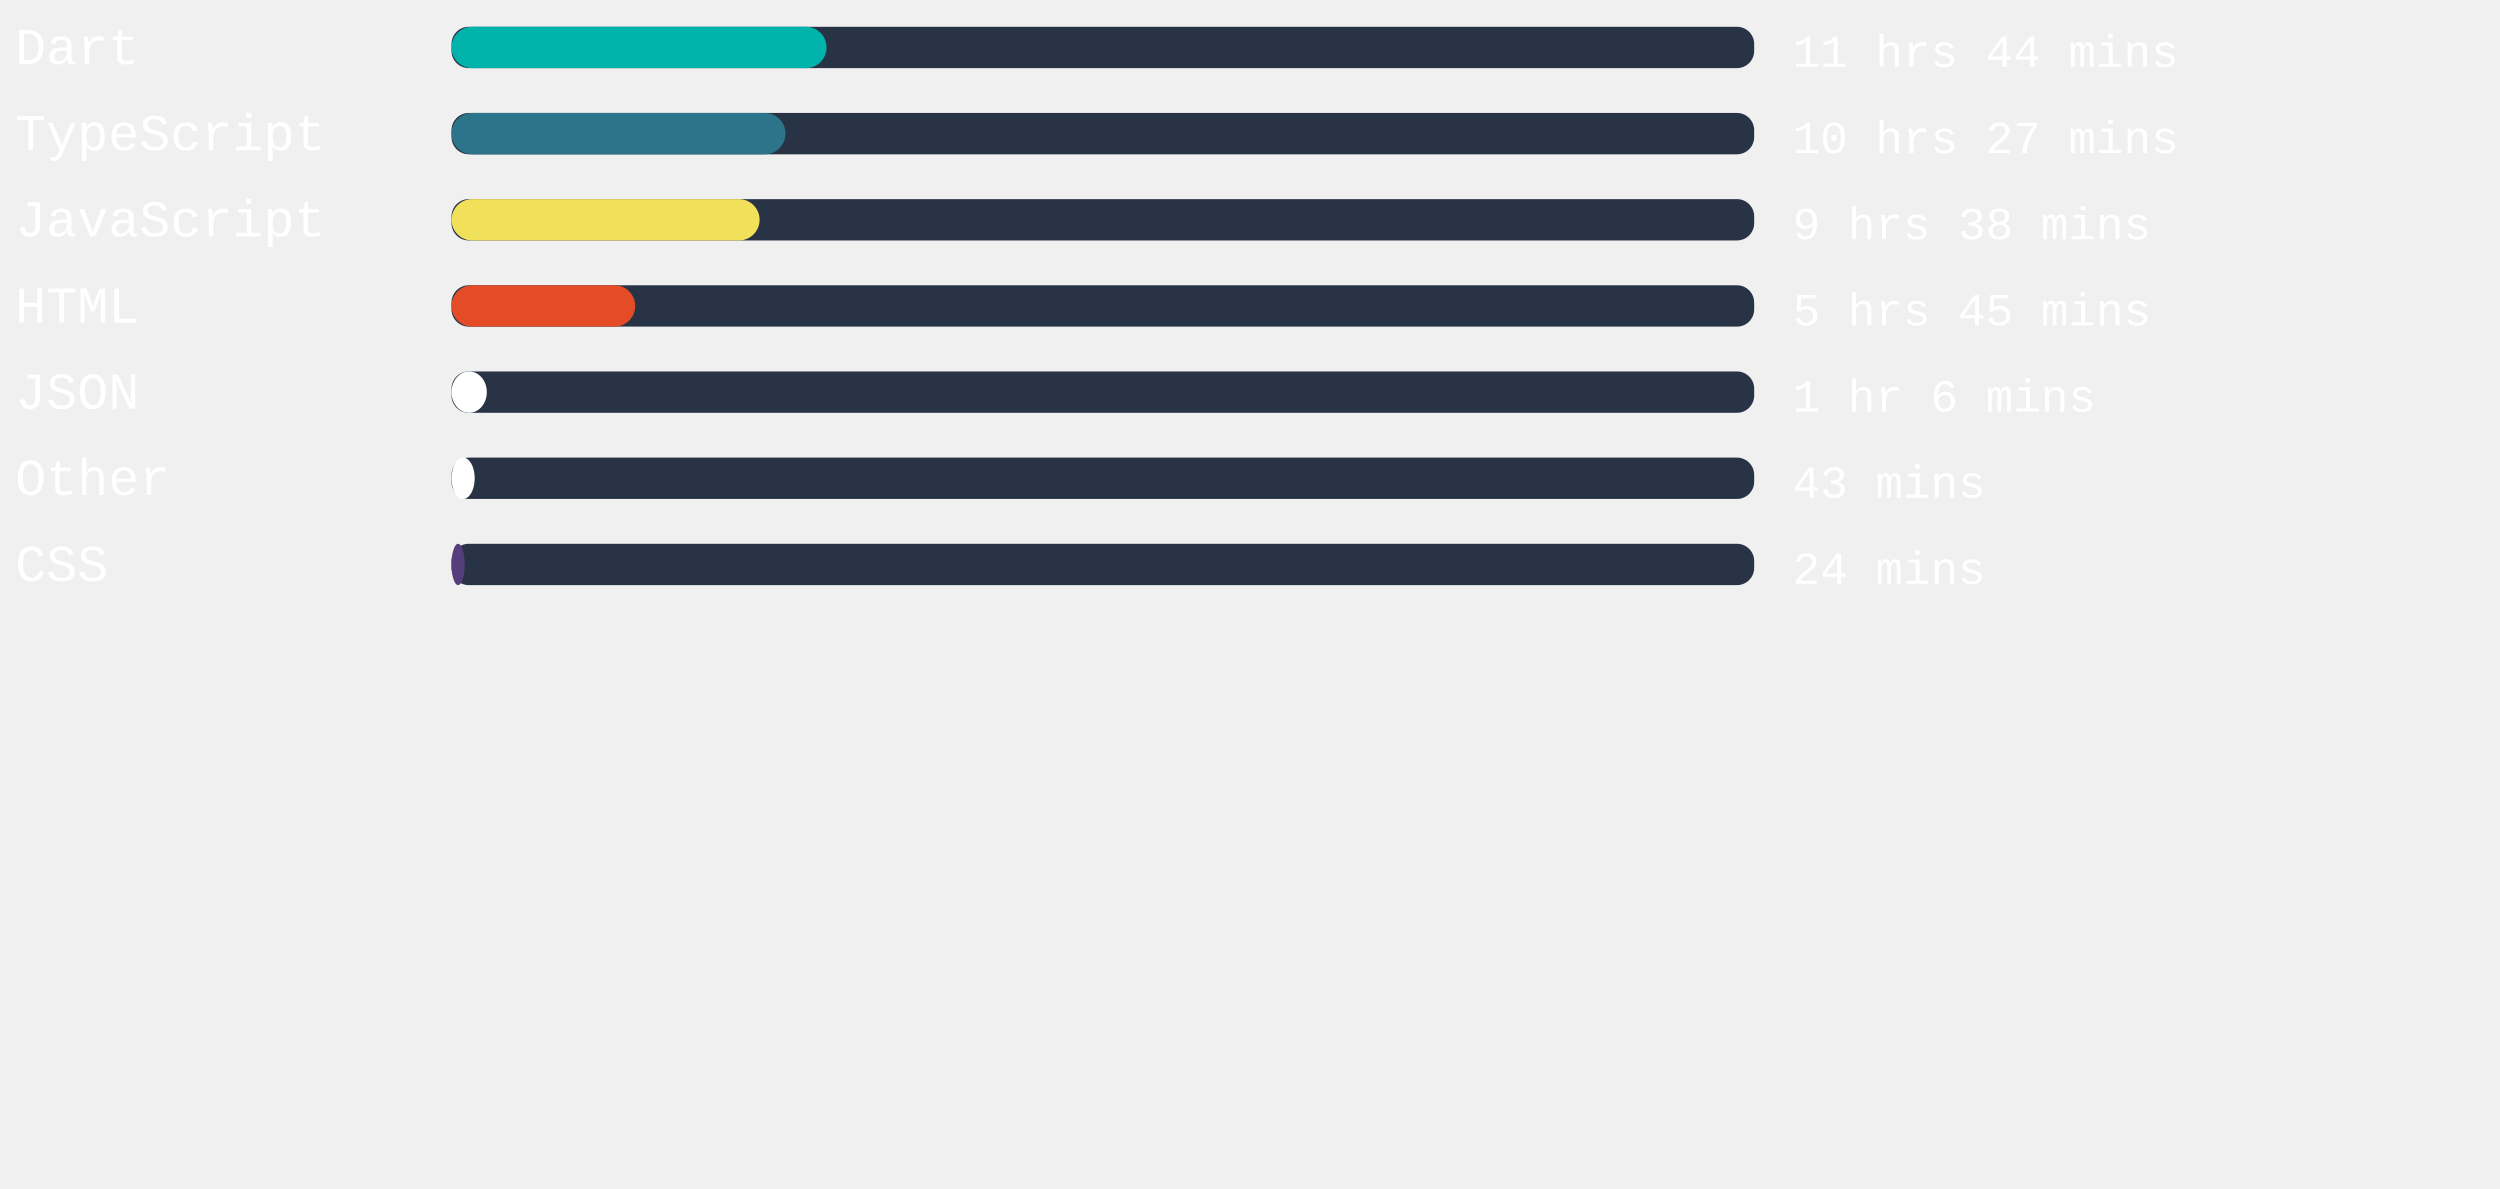
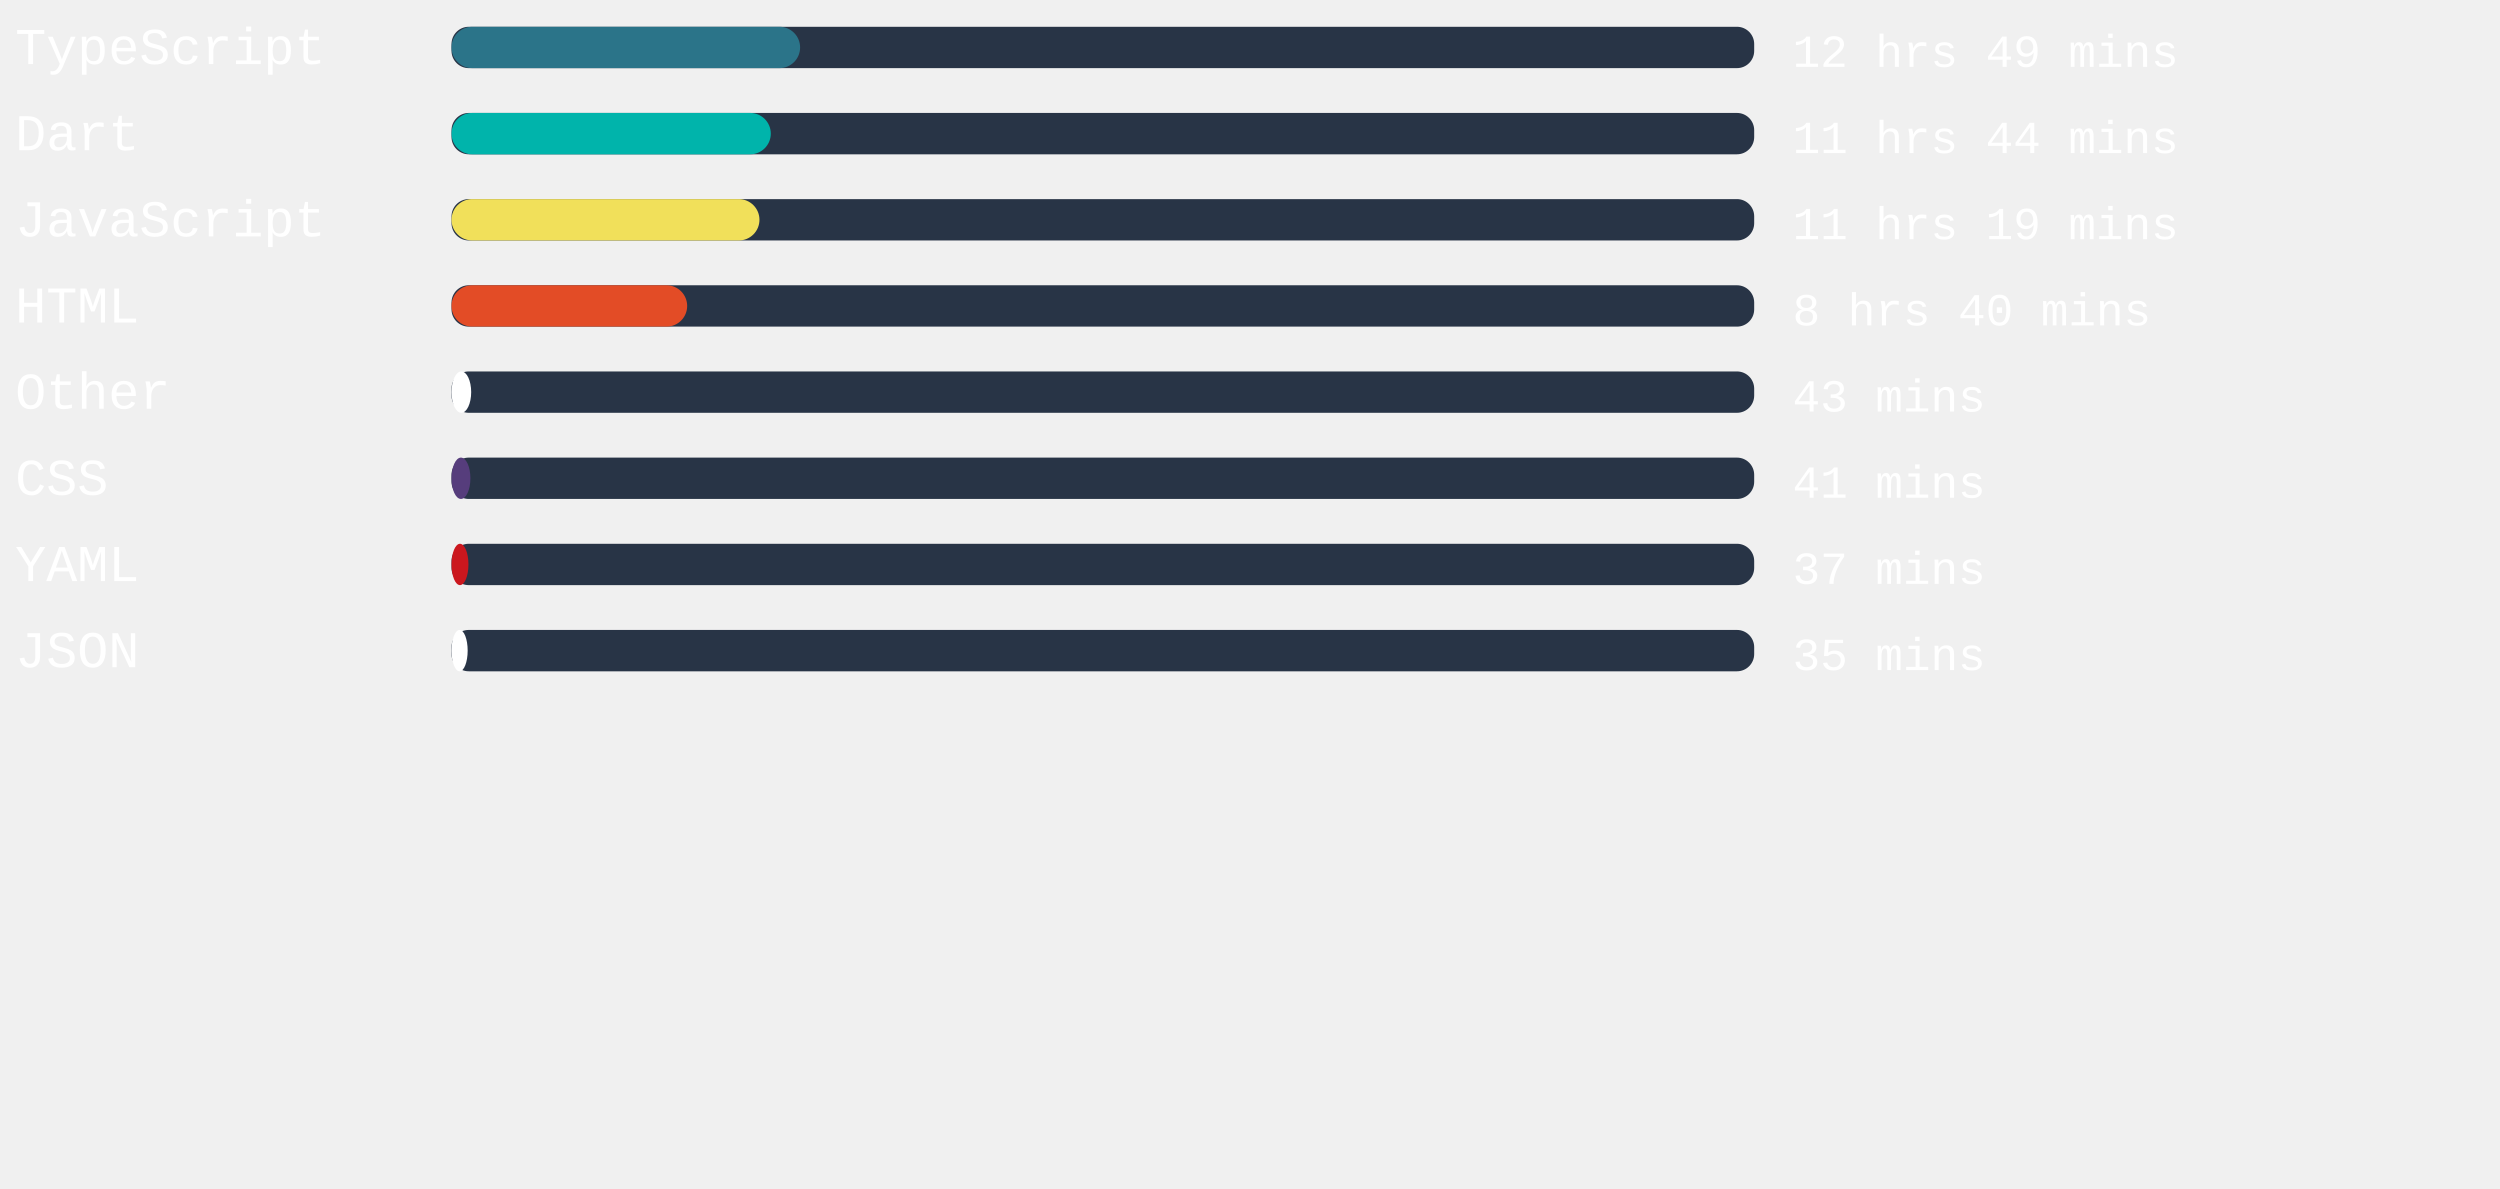
<svg xmlns="http://www.w3.org/2000/svg" width="471mm" height="224mm" viewBox="0 0 725.34 220.12" id="svg6" style="fill:none" version="1.1">
  <defs id="defs143" />
  <style>
   #rect4:hover{
         background-color:red;
      }
   </style>
  <rect x="131" width="377.953" height="12" rx="5.006" id="rect2" y="-54.652" style="fill:#283446;stroke-width:0.913" />
-   <rect x="131" width="108.813" height="12" rx="6" id="rect4" y="-54.652" style="fill:#00B4AB" />
+   <rect x="131" width="101.14" height="12" rx="6" id="rect4" y="-54.652" style="fill:#2b7489" />
  <text xml:space="preserve" style="font-style:normal;font-weight:normal;font-size:40px;line-height:1.25;font-family:sans-serif;letter-spacing:0px;word-spacing:0px;fill:#ffffff;fill-opacity:1;stroke:none" x="4.41" y="-43.838" id="text824">
-     <tspan id="tspan822" x="4.41" y="-43.838" style="font-style:normal;font-variant:normal;font-weight:normal;font-stretch:normal;font-size:15px;font-family:'Courier New', Courier, monospace;-inkscape-font-specification:'Courier New, Courier, monospace'">Dart</tspan>
+     <tspan id="tspan822" x="4.41" y="-43.838" style="font-style:normal;font-variant:normal;font-weight:normal;font-stretch:normal;font-size:15px;font-family:'Courier New', Courier, monospace;-inkscape-font-specification:'Courier New, Courier, monospace'">TypeScript</tspan>
  </text>
  <text xml:space="preserve" style="font-style:normal;font-weight:normal;font-size:40px;line-height:1.25;font-family:sans-serif;letter-spacing:0px;word-spacing:0px;fill:#ffffff;fill-opacity:1;stroke:none" x="520.107" y="-43.014" id="text824-3">
-     <tspan id="tspan822-6" x="520.107" y="-43.014" style="font-style:normal;font-variant:normal;font-weight:normal;font-stretch:normal;font-size:13.333px;font-family:'Courier New', Courier, monospace;-inkscape-font-specification:'Courier New, Courier, monospace'">11 hrs 44 mins</tspan>
+     <tspan id="tspan822-6" x="520.107" y="-43.014" style="font-style:normal;font-variant:normal;font-weight:normal;font-stretch:normal;font-size:13.333px;font-family:'Courier New', Courier, monospace;-inkscape-font-specification:'Courier New, Courier, monospace'">12 hrs 49 mins</tspan>
  </text>
,
<rect x="131" width="377.953" height="12" rx="5.006" id="rect2" y="-29.652" style="fill:#283446;stroke-width:0.913" />
-   <rect x="131" width="96.907" height="12" rx="6" id="rect4" y="-29.652" style="fill:#2b7489" />
+   <rect x="131" width="92.636" height="12" rx="6" id="rect4" y="-29.652" style="fill:#00B4AB" />
  <text xml:space="preserve" style="font-style:normal;font-weight:normal;font-size:40px;line-height:1.25;font-family:sans-serif;letter-spacing:0px;word-spacing:0px;fill:#ffffff;fill-opacity:1;stroke:none" x="4.41" y="-18.838" id="text824">
-     <tspan id="tspan822" x="4.41" y="-18.838" style="font-style:normal;font-variant:normal;font-weight:normal;font-stretch:normal;font-size:15px;font-family:'Courier New', Courier, monospace;-inkscape-font-specification:'Courier New, Courier, monospace'">TypeScript</tspan>
+     <tspan id="tspan822" x="4.41" y="-18.838" style="font-style:normal;font-variant:normal;font-weight:normal;font-stretch:normal;font-size:15px;font-family:'Courier New', Courier, monospace;-inkscape-font-specification:'Courier New, Courier, monospace'">Dart</tspan>
  </text>
  <text xml:space="preserve" style="font-style:normal;font-weight:normal;font-size:40px;line-height:1.25;font-family:sans-serif;letter-spacing:0px;word-spacing:0px;fill:#ffffff;fill-opacity:1;stroke:none" x="520.107" y="-18.014" id="text824-3">
-     <tspan id="tspan822-6" x="520.107" y="-18.014" style="font-style:normal;font-variant:normal;font-weight:normal;font-stretch:normal;font-size:13.333px;font-family:'Courier New', Courier, monospace;-inkscape-font-specification:'Courier New, Courier, monospace'">10 hrs 27 mins</tspan>
+     <tspan id="tspan822-6" x="520.107" y="-18.014" style="font-style:normal;font-variant:normal;font-weight:normal;font-stretch:normal;font-size:13.333px;font-family:'Courier New', Courier, monospace;-inkscape-font-specification:'Courier New, Courier, monospace'">11 hrs 44 mins</tspan>
  </text>
,
<rect x="131" width="377.953" height="12" rx="5.006" id="rect2" y="-4.652" style="fill:#283446;stroke-width:0.913" />
-   <rect x="131" width="89.386" height="12" rx="6" id="rect4" y="-4.652" style="fill:#f1e05a" />
+   <rect x="131" width="89.348" height="12" rx="6" id="rect4" y="-4.652" style="fill:#f1e05a" />
  <text xml:space="preserve" style="font-style:normal;font-weight:normal;font-size:40px;line-height:1.25;font-family:sans-serif;letter-spacing:0px;word-spacing:0px;fill:#ffffff;fill-opacity:1;stroke:none" x="4.41" y="6.162" id="text824">
    <tspan id="tspan822" x="4.41" y="6.162" style="font-style:normal;font-variant:normal;font-weight:normal;font-stretch:normal;font-size:15px;font-family:'Courier New', Courier, monospace;-inkscape-font-specification:'Courier New, Courier, monospace'">JavaScript</tspan>
  </text>
  <text xml:space="preserve" style="font-style:normal;font-weight:normal;font-size:40px;line-height:1.25;font-family:sans-serif;letter-spacing:0px;word-spacing:0px;fill:#ffffff;fill-opacity:1;stroke:none" x="520.107" y="6.986" id="text824-3">
-     <tspan id="tspan822-6" x="520.107" y="6.986" style="font-style:normal;font-variant:normal;font-weight:normal;font-stretch:normal;font-size:13.333px;font-family:'Courier New', Courier, monospace;-inkscape-font-specification:'Courier New, Courier, monospace'">9 hrs 38 mins</tspan>
+     <tspan id="tspan822-6" x="520.107" y="6.986" style="font-style:normal;font-variant:normal;font-weight:normal;font-stretch:normal;font-size:13.333px;font-family:'Courier New', Courier, monospace;-inkscape-font-specification:'Courier New, Courier, monospace'">11 hrs 19 mins</tspan>
  </text>
,
<rect x="131" width="377.953" height="12" rx="5.006" id="rect2" y="20.348" style="fill:#283446;stroke-width:0.913" />
-   <rect x="131" width="53.291" height="12" rx="6" id="rect4" y="20.348" style="fill:#e34c26" />
+   <rect x="131" width="68.372" height="12" rx="6" id="rect4" y="20.348" style="fill:#e34c26" />
  <text xml:space="preserve" style="font-style:normal;font-weight:normal;font-size:40px;line-height:1.25;font-family:sans-serif;letter-spacing:0px;word-spacing:0px;fill:#ffffff;fill-opacity:1;stroke:none" x="4.41" y="31.162" id="text824">
    <tspan id="tspan822" x="4.41" y="31.162" style="font-style:normal;font-variant:normal;font-weight:normal;font-stretch:normal;font-size:15px;font-family:'Courier New', Courier, monospace;-inkscape-font-specification:'Courier New, Courier, monospace'">HTML</tspan>
  </text>
  <text xml:space="preserve" style="font-style:normal;font-weight:normal;font-size:40px;line-height:1.25;font-family:sans-serif;letter-spacing:0px;word-spacing:0px;fill:#ffffff;fill-opacity:1;stroke:none" x="520.107" y="31.986" id="text824-3">
-     <tspan id="tspan822-6" x="520.107" y="31.986" style="font-style:normal;font-variant:normal;font-weight:normal;font-stretch:normal;font-size:13.333px;font-family:'Courier New', Courier, monospace;-inkscape-font-specification:'Courier New, Courier, monospace'">5 hrs 45 mins</tspan>
+     <tspan id="tspan822-6" x="520.107" y="31.986" style="font-style:normal;font-variant:normal;font-weight:normal;font-stretch:normal;font-size:13.333px;font-family:'Courier New', Courier, monospace;-inkscape-font-specification:'Courier New, Courier, monospace'">8 hrs 40 mins</tspan>
  </text>
,
<rect x="131" width="377.953" height="12" rx="5.006" id="rect2" y="45.348" style="fill:#283446;stroke-width:0.913" />
-   <rect x="131" width="10.243" height="12" rx="6" id="rect4" y="45.348" style="fill:#ffffff" />
+   <rect x="131" width="5.707" height="12" rx="6" id="rect4" y="45.348" style="fill:#ffffff" />
  <text xml:space="preserve" style="font-style:normal;font-weight:normal;font-size:40px;line-height:1.25;font-family:sans-serif;letter-spacing:0px;word-spacing:0px;fill:#ffffff;fill-opacity:1;stroke:none" x="4.41" y="56.162" id="text824">
-     <tspan id="tspan822" x="4.41" y="56.162" style="font-style:normal;font-variant:normal;font-weight:normal;font-stretch:normal;font-size:15px;font-family:'Courier New', Courier, monospace;-inkscape-font-specification:'Courier New, Courier, monospace'">JSON</tspan>
+     <tspan id="tspan822" x="4.41" y="56.162" style="font-style:normal;font-variant:normal;font-weight:normal;font-stretch:normal;font-size:15px;font-family:'Courier New', Courier, monospace;-inkscape-font-specification:'Courier New, Courier, monospace'">Other</tspan>
  </text>
  <text xml:space="preserve" style="font-style:normal;font-weight:normal;font-size:40px;line-height:1.25;font-family:sans-serif;letter-spacing:0px;word-spacing:0px;fill:#ffffff;fill-opacity:1;stroke:none" x="520.107" y="56.986" id="text824-3">
-     <tspan id="tspan822-6" x="520.107" y="56.986" style="font-style:normal;font-variant:normal;font-weight:normal;font-stretch:normal;font-size:13.333px;font-family:'Courier New', Courier, monospace;-inkscape-font-specification:'Courier New, Courier, monospace'">1 hr 6 mins</tspan>
+     <tspan id="tspan822-6" x="520.107" y="56.986" style="font-style:normal;font-variant:normal;font-weight:normal;font-stretch:normal;font-size:13.333px;font-family:'Courier New', Courier, monospace;-inkscape-font-specification:'Courier New, Courier, monospace'">43 mins</tspan>
  </text>
,
<rect x="131" width="377.953" height="12" rx="5.006" id="rect2" y="70.348" style="fill:#283446;stroke-width:0.913" />
-   <rect x="131" width="6.728" height="12" rx="6" id="rect4" y="70.348" style="fill:#ffffff" />
+   <rect x="131" width="5.48" height="12" rx="6" id="rect4" y="70.348" style="fill:#563d7c" />
  <text xml:space="preserve" style="font-style:normal;font-weight:normal;font-size:40px;line-height:1.25;font-family:sans-serif;letter-spacing:0px;word-spacing:0px;fill:#ffffff;fill-opacity:1;stroke:none" x="4.41" y="81.162" id="text824">
-     <tspan id="tspan822" x="4.41" y="81.162" style="font-style:normal;font-variant:normal;font-weight:normal;font-stretch:normal;font-size:15px;font-family:'Courier New', Courier, monospace;-inkscape-font-specification:'Courier New, Courier, monospace'">Other</tspan>
+     <tspan id="tspan822" x="4.41" y="81.162" style="font-style:normal;font-variant:normal;font-weight:normal;font-stretch:normal;font-size:15px;font-family:'Courier New', Courier, monospace;-inkscape-font-specification:'Courier New, Courier, monospace'">CSS</tspan>
  </text>
  <text xml:space="preserve" style="font-style:normal;font-weight:normal;font-size:40px;line-height:1.25;font-family:sans-serif;letter-spacing:0px;word-spacing:0px;fill:#ffffff;fill-opacity:1;stroke:none" x="520.107" y="81.986" id="text824-3">
-     <tspan id="tspan822-6" x="520.107" y="81.986" style="font-style:normal;font-variant:normal;font-weight:normal;font-stretch:normal;font-size:13.333px;font-family:'Courier New', Courier, monospace;-inkscape-font-specification:'Courier New, Courier, monospace'">43 mins</tspan>
+     <tspan id="tspan822-6" x="520.107" y="81.986" style="font-style:normal;font-variant:normal;font-weight:normal;font-stretch:normal;font-size:13.333px;font-family:'Courier New', Courier, monospace;-inkscape-font-specification:'Courier New, Courier, monospace'">41 mins</tspan>
  </text>
,
<rect x="131" width="377.953" height="12" rx="5.006" id="rect2" y="95.348" style="fill:#283446;stroke-width:0.913" />
-   <rect x="131" width="3.817" height="12" rx="6" id="rect4" y="95.348" style="fill:#563d7c" />
+   <rect x="131" width="4.913" height="12" rx="6" id="rect4" y="95.348" style="fill:#cb171e" />
  <text xml:space="preserve" style="font-style:normal;font-weight:normal;font-size:40px;line-height:1.25;font-family:sans-serif;letter-spacing:0px;word-spacing:0px;fill:#ffffff;fill-opacity:1;stroke:none" x="4.41" y="106.162" id="text824">
-     <tspan id="tspan822" x="4.41" y="106.162" style="font-style:normal;font-variant:normal;font-weight:normal;font-stretch:normal;font-size:15px;font-family:'Courier New', Courier, monospace;-inkscape-font-specification:'Courier New, Courier, monospace'">CSS</tspan>
+     <tspan id="tspan822" x="4.41" y="106.162" style="font-style:normal;font-variant:normal;font-weight:normal;font-stretch:normal;font-size:15px;font-family:'Courier New', Courier, monospace;-inkscape-font-specification:'Courier New, Courier, monospace'">YAML</tspan>
  </text>
  <text xml:space="preserve" style="font-style:normal;font-weight:normal;font-size:40px;line-height:1.25;font-family:sans-serif;letter-spacing:0px;word-spacing:0px;fill:#ffffff;fill-opacity:1;stroke:none" x="520.107" y="106.986" id="text824-3">
-     <tspan id="tspan822-6" x="520.107" y="106.986" style="font-style:normal;font-variant:normal;font-weight:normal;font-stretch:normal;font-size:13.333px;font-family:'Courier New', Courier, monospace;-inkscape-font-specification:'Courier New, Courier, monospace'">24 mins</tspan>
+     <tspan id="tspan822-6" x="520.107" y="106.986" style="font-style:normal;font-variant:normal;font-weight:normal;font-stretch:normal;font-size:13.333px;font-family:'Courier New', Courier, monospace;-inkscape-font-specification:'Courier New, Courier, monospace'">37 mins</tspan>
+   </text>
+ ,
+ <rect x="131" width="377.953" height="12" rx="5.006" id="rect2" y="120.348" style="fill:#283446;stroke-width:0.913" />
+   <rect x="131" width="4.687" height="12" rx="6" id="rect4" y="120.348" style="fill:#ffffff" />
+   <text xml:space="preserve" style="font-style:normal;font-weight:normal;font-size:40px;line-height:1.25;font-family:sans-serif;letter-spacing:0px;word-spacing:0px;fill:#ffffff;fill-opacity:1;stroke:none" x="4.41" y="131.162" id="text824">
+     <tspan id="tspan822" x="4.41" y="131.162" style="font-style:normal;font-variant:normal;font-weight:normal;font-stretch:normal;font-size:15px;font-family:'Courier New', Courier, monospace;-inkscape-font-specification:'Courier New, Courier, monospace'">JSON</tspan>
+   </text>
+   <text xml:space="preserve" style="font-style:normal;font-weight:normal;font-size:40px;line-height:1.25;font-family:sans-serif;letter-spacing:0px;word-spacing:0px;fill:#ffffff;fill-opacity:1;stroke:none" x="520.107" y="131.986" id="text824-3">
+     <tspan id="tspan822-6" x="520.107" y="131.986" style="font-style:normal;font-variant:normal;font-weight:normal;font-stretch:normal;font-size:13.333px;font-family:'Courier New', Courier, monospace;-inkscape-font-specification:'Courier New, Courier, monospace'">35 mins</tspan>
  </text>
</svg>
